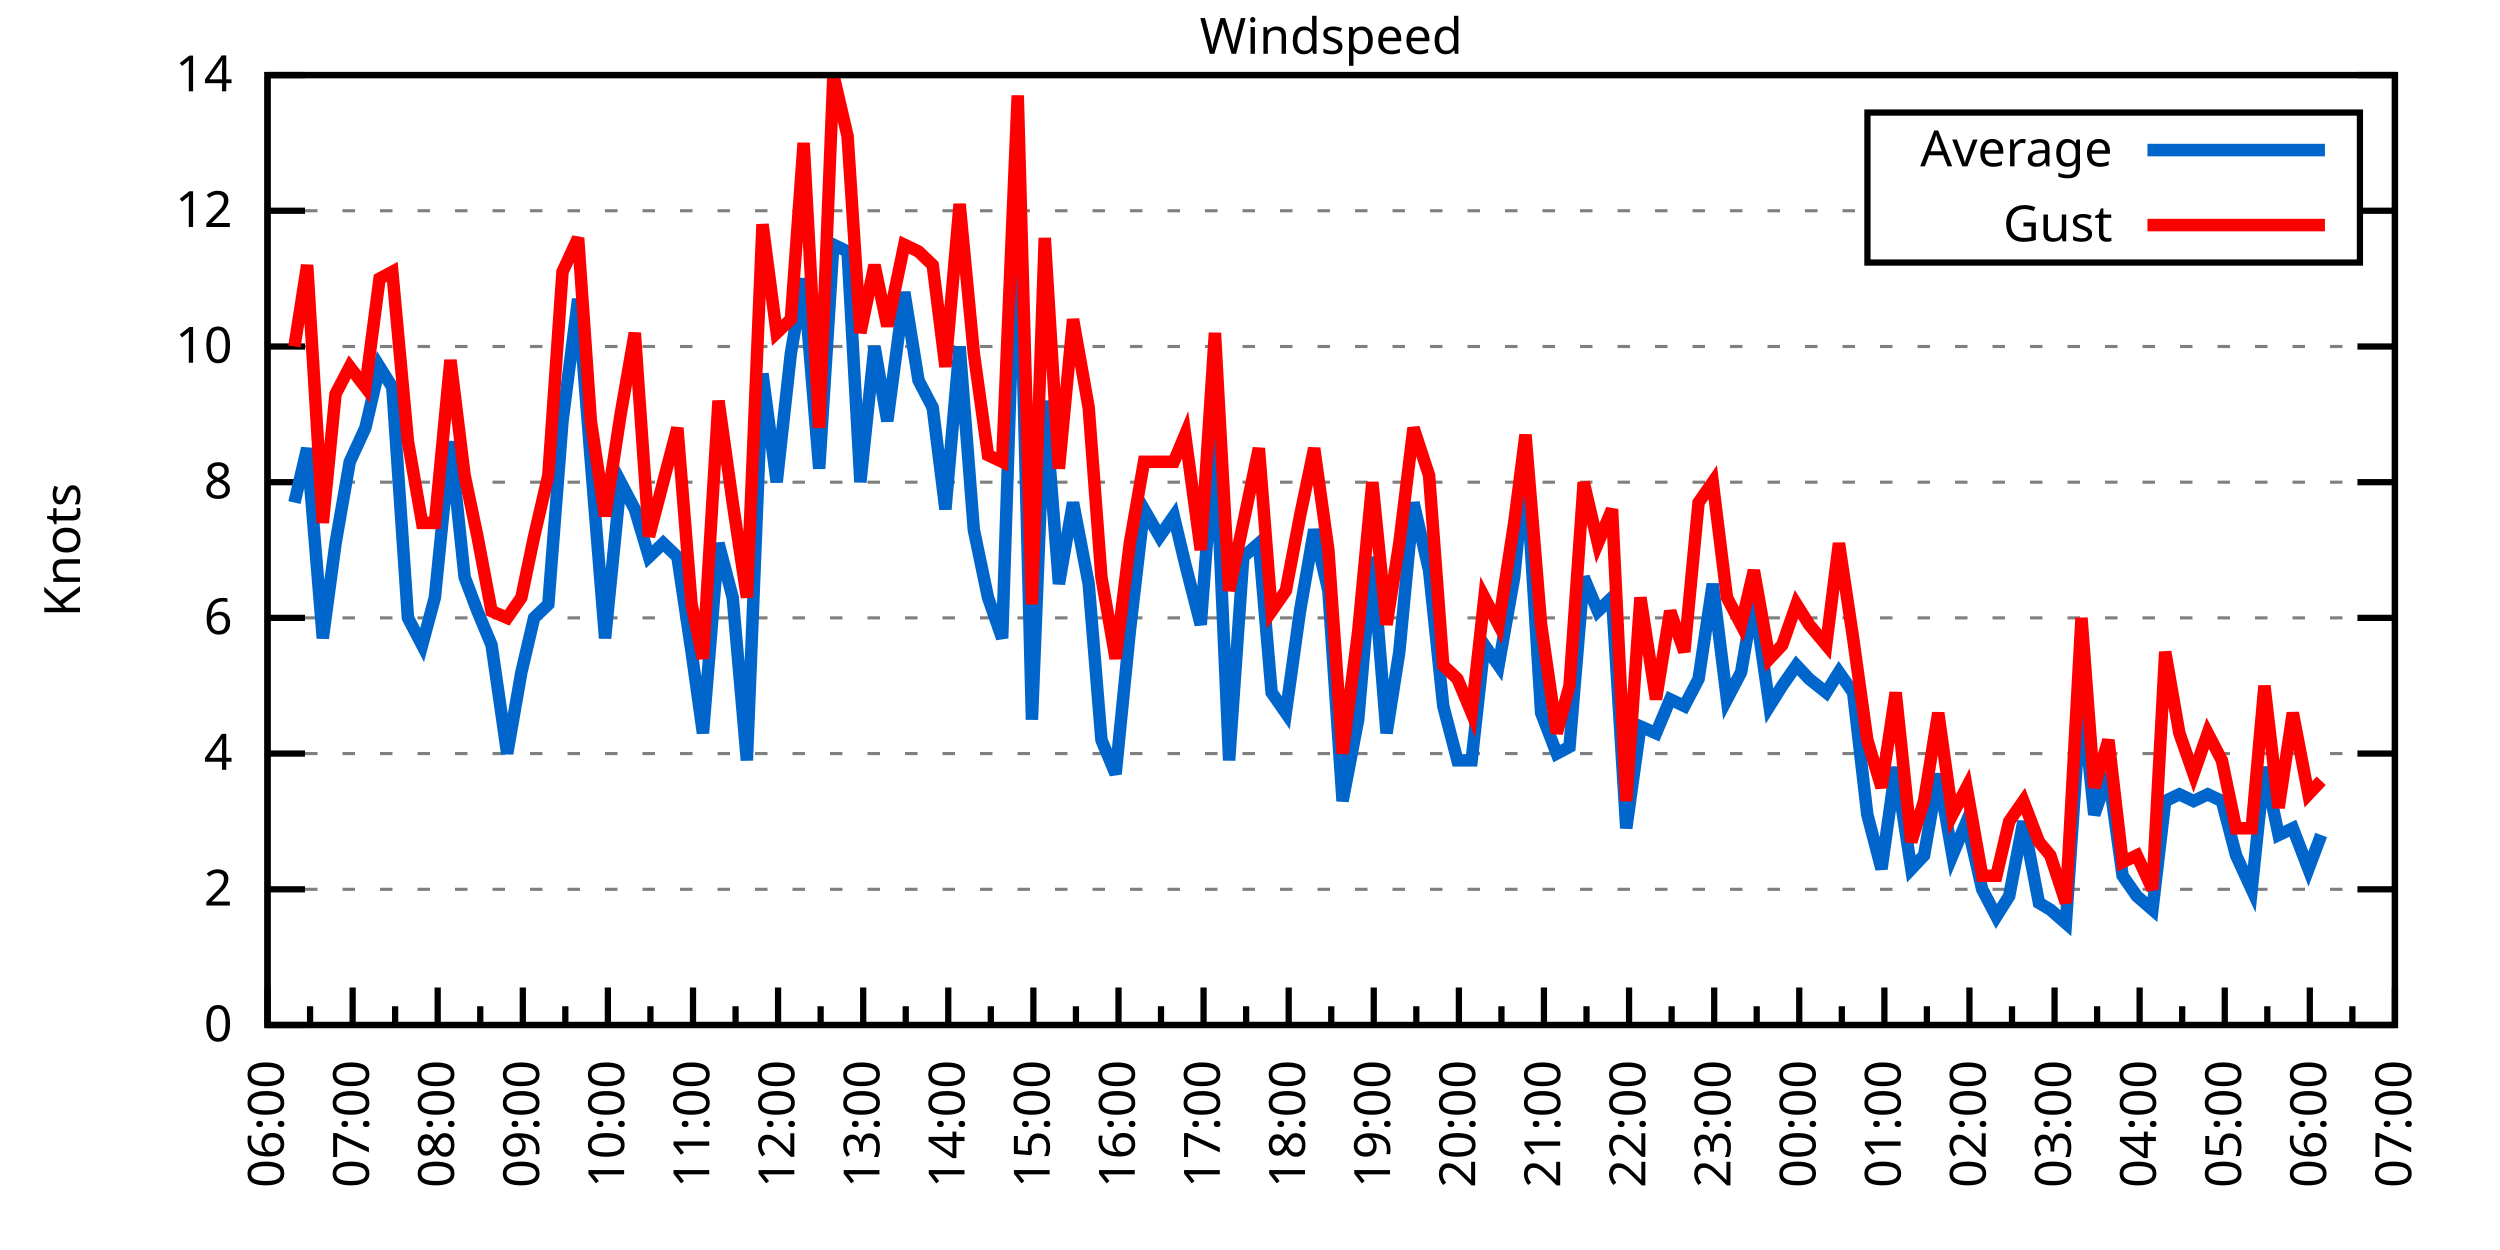
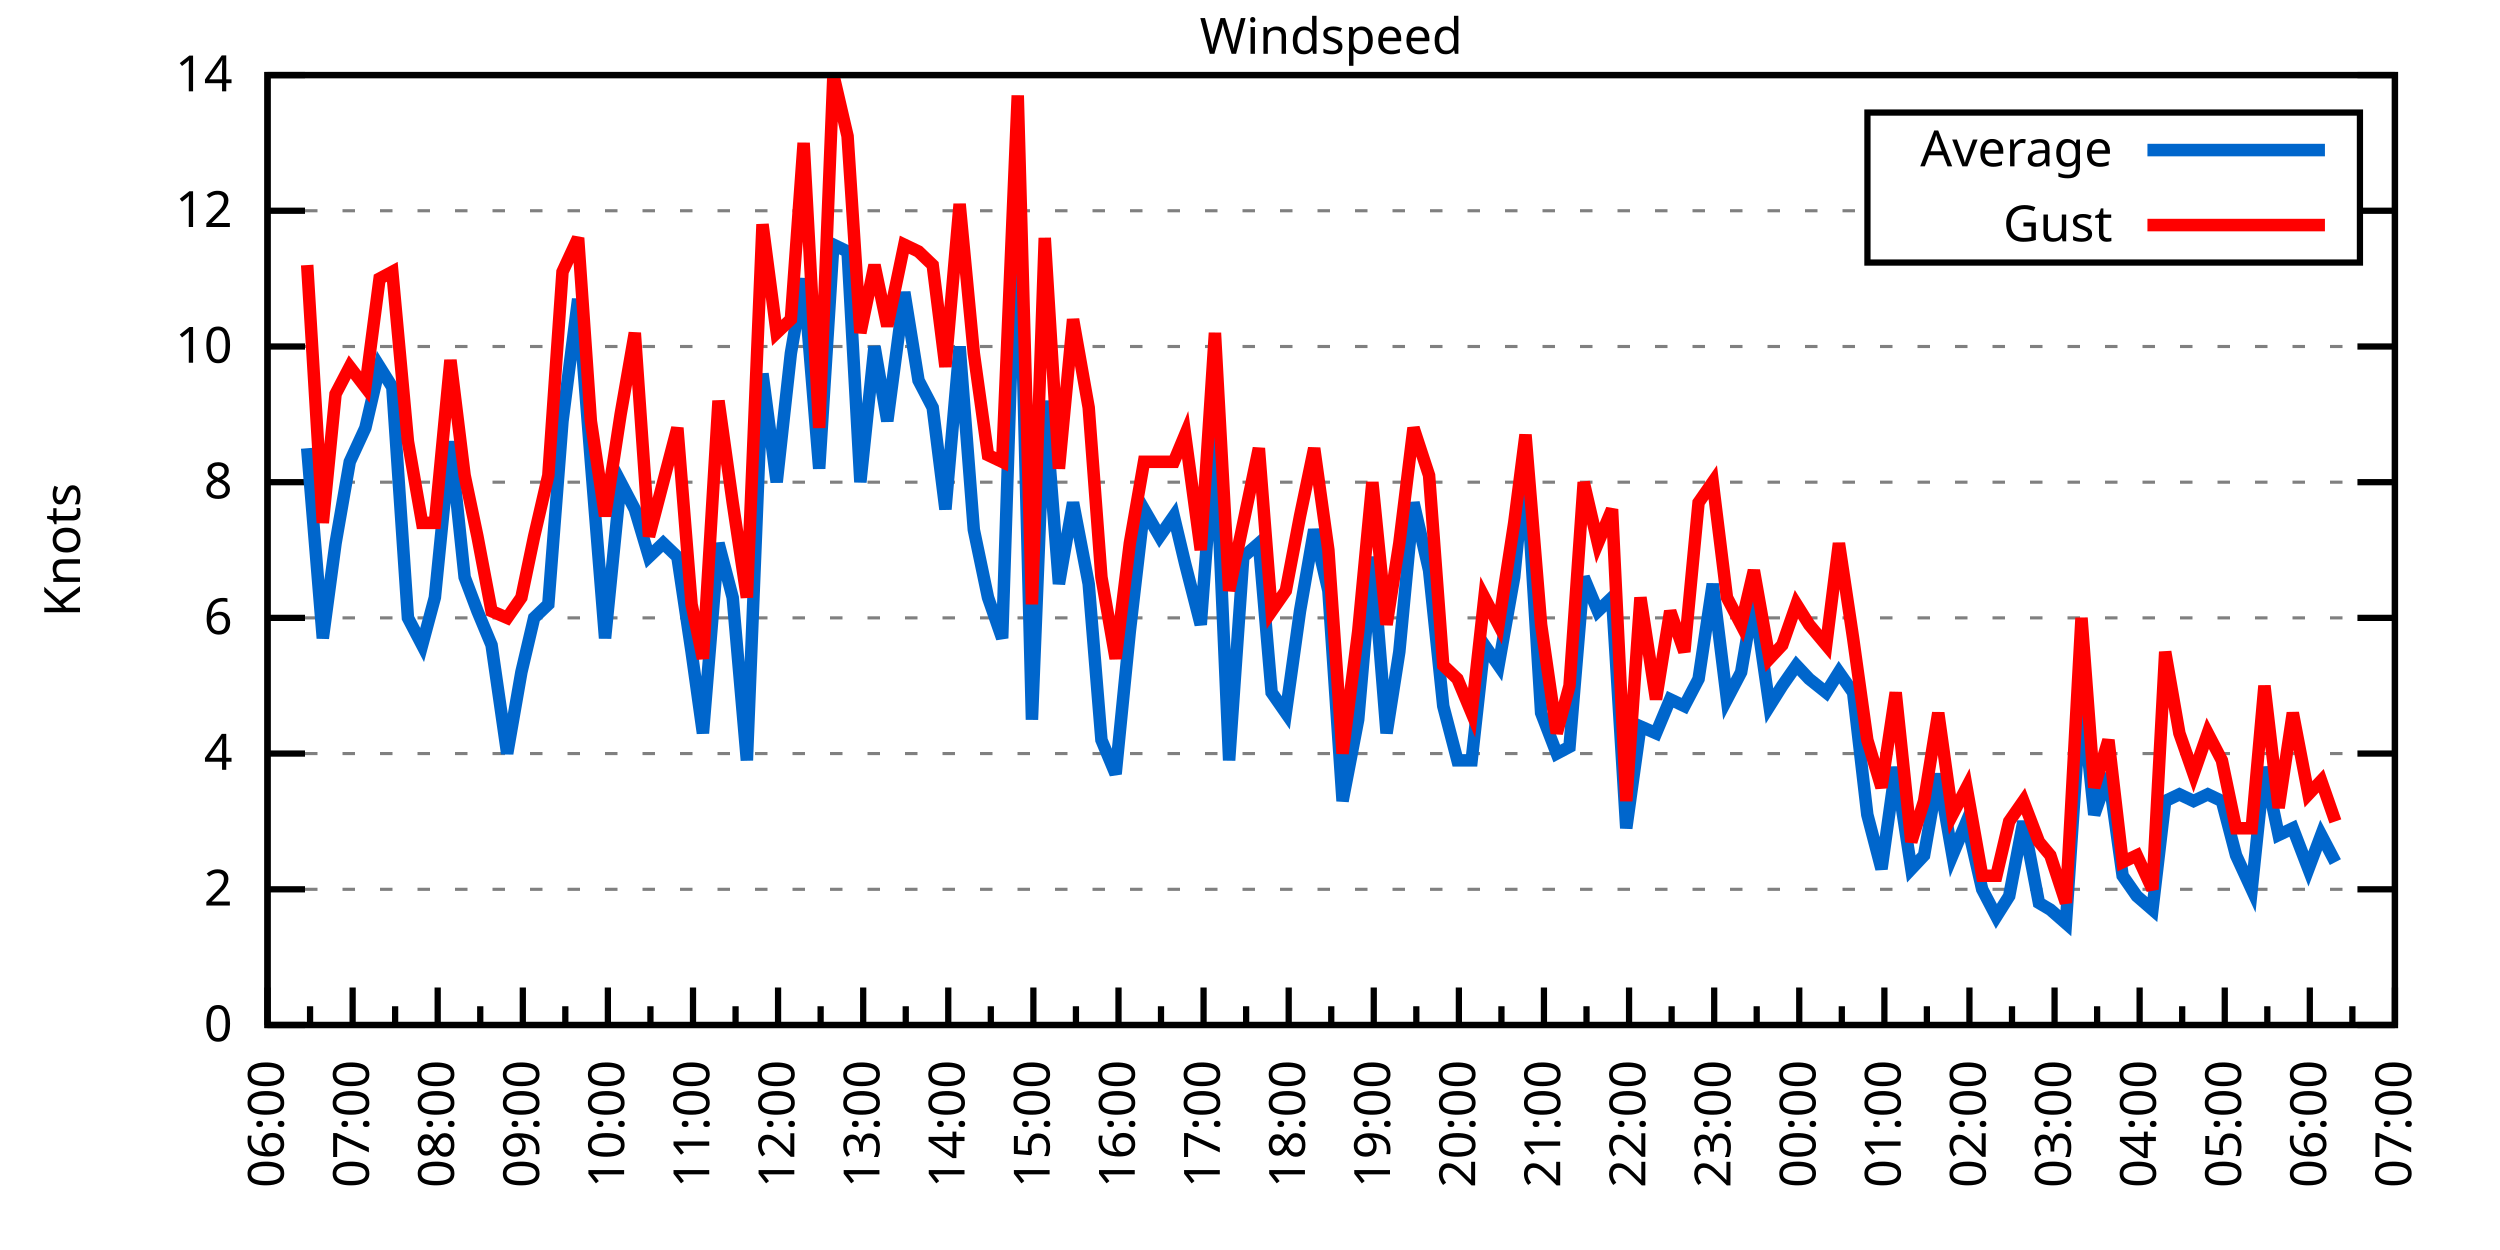
<svg xmlns="http://www.w3.org/2000/svg" xmlns:xlink="http://www.w3.org/1999/xlink" width="400" height="200" viewBox="0 0 400 200">
  <g id="gnuplot_canvas">
    <rect x="0" y="0" width="400" height="200" fill="none" />
    <defs>
      <circle id="gpDot" r="0.5" stroke-width="0.5" stroke="currentColor" />
      <path id="gpPt0" stroke-width="0.333" stroke="currentColor" d="M-1,0 h2 M0,-1 v2" />
      <path id="gpPt1" stroke-width="0.333" stroke="currentColor" d="M-1,-1 L1,1 M1,-1 L-1,1" />
      <path id="gpPt2" stroke-width="0.333" stroke="currentColor" d="M-1,0 L1,0 M0,-1 L0,1 M-1,-1 L1,1 M-1,1 L1,-1" />
      <rect id="gpPt3" stroke-width="0.333" stroke="currentColor" x="-1" y="-1" width="2" height="2" />
      <rect id="gpPt4" stroke-width="0.333" stroke="currentColor" fill="currentColor" x="-1" y="-1" width="2" height="2" />
      <circle id="gpPt5" stroke-width="0.333" stroke="currentColor" cx="0" cy="0" r="1" />
      <use xlink:href="#gpPt5" id="gpPt6" fill="currentColor" stroke="none" />
      <path id="gpPt7" stroke-width="0.333" stroke="currentColor" d="M0,-1.33 L-1.33,0.67 L1.33,0.67 z" />
      <use xlink:href="#gpPt7" id="gpPt8" fill="currentColor" stroke="none" />
      <use xlink:href="#gpPt7" id="gpPt9" stroke="currentColor" transform="rotate(180)" />
      <use xlink:href="#gpPt9" id="gpPt10" fill="currentColor" stroke="none" />
      <use xlink:href="#gpPt3" id="gpPt11" stroke="currentColor" transform="rotate(45)" />
      <use xlink:href="#gpPt11" id="gpPt12" fill="currentColor" stroke="none" />
      <path id="gpPt13" stroke-width="0.333" stroke="currentColor" d="M0,1.330 L1.265,0.411 L0.782,-1.067 L-0.782,-1.076 L-1.265,0.411 z" />
      <use xlink:href="#gpPt13" id="gpPt14" fill="currentColor" stroke="none" />
      <filter id="textbox" filterUnits="objectBoundingBox" x="0" y="0" height="1" width="1">
        <feFlood flood-color="white" flood-opacity="1" result="bgnd" />
        <feComposite in="SourceGraphic" in2="bgnd" operator="atop" />
      </filter>
      <filter id="greybox" filterUnits="objectBoundingBox" x="0" y="0" height="1" width="1">
        <feFlood flood-color="lightgrey" flood-opacity="1" result="grey" />
        <feComposite in="SourceGraphic" in2="grey" operator="atop" />
      </filter>
    </defs>
    <g fill="none" color="white" stroke="currentColor" stroke-width="1.00" stroke-linecap="butt" stroke-linejoin="miter">
</g>
    <g fill="none" color="black" stroke="currentColor" stroke-width="1.00" stroke-linecap="butt" stroke-linejoin="miter">
      <g stroke="none" shape-rendering="crispEdges">
        <polygon fill="rgb(255, 255, 255)" points="42.80,164.00 383.18,164.00 383.18,12.02 42.80,12.02 " />
      </g>
    </g>
    <g fill="none" color="black" stroke="currentColor" stroke-width="1.00" stroke-linecap="butt" stroke-linejoin="miter">
</g>
    <g fill="none" color="black" stroke="black" stroke-width="0.50" stroke-linecap="butt" stroke-linejoin="miter">
</g>
    <g fill="none" color="gray" stroke="currentColor" stroke-width="0.50" stroke-linecap="butt" stroke-linejoin="miter">
      <path stroke="gray" stroke-dasharray="2,4" class="gridline" d="M42.80,164.00 L383.19,164.00  " />
    </g>
    <g fill="none" color="gray" stroke="gray" stroke-width="1.00" stroke-linecap="butt" stroke-linejoin="miter">
</g>
    <g fill="none" color="black" stroke="currentColor" stroke-width="1.00" stroke-linecap="butt" stroke-linejoin="miter">
      <path stroke="black" d="M42.80,164.00 L48.80,164.00 M383.19,164.00 L377.19,164.00  " />
      <g transform="translate(37.20,166.60)" stroke="none" fill="black" font-family="Sans" font-size="8.00" text-anchor="end">
        <text>
          <tspan font-family="Sans"> 0</tspan>
        </text>
      </g>
    </g>
    <g fill="none" color="black" stroke="currentColor" stroke-width="1.00" stroke-linecap="butt" stroke-linejoin="miter">
</g>
    <g fill="none" color="black" stroke="black" stroke-width="0.50" stroke-linecap="butt" stroke-linejoin="miter">
</g>
    <g fill="none" color="gray" stroke="currentColor" stroke-width="0.50" stroke-linecap="butt" stroke-linejoin="miter">
      <path stroke="gray" stroke-dasharray="2,4" class="gridline" d="M42.80,142.29 L383.19,142.29  " />
    </g>
    <g fill="none" color="gray" stroke="gray" stroke-width="1.00" stroke-linecap="butt" stroke-linejoin="miter">
</g>
    <g fill="none" color="black" stroke="currentColor" stroke-width="1.00" stroke-linecap="butt" stroke-linejoin="miter">
      <path stroke="black" d="M42.80,142.29 L48.80,142.29 M383.19,142.29 L377.19,142.29  " />
      <g transform="translate(37.20,144.89)" stroke="none" fill="black" font-family="Sans" font-size="8.00" text-anchor="end">
        <text>
          <tspan font-family="Sans"> 2</tspan>
        </text>
      </g>
    </g>
    <g fill="none" color="black" stroke="currentColor" stroke-width="1.00" stroke-linecap="butt" stroke-linejoin="miter">
</g>
    <g fill="none" color="black" stroke="black" stroke-width="0.50" stroke-linecap="butt" stroke-linejoin="miter">
</g>
    <g fill="none" color="gray" stroke="currentColor" stroke-width="0.50" stroke-linecap="butt" stroke-linejoin="miter">
      <path stroke="gray" stroke-dasharray="2,4" class="gridline" d="M42.80,120.57 L383.19,120.57  " />
    </g>
    <g fill="none" color="gray" stroke="gray" stroke-width="1.00" stroke-linecap="butt" stroke-linejoin="miter">
</g>
    <g fill="none" color="black" stroke="currentColor" stroke-width="1.00" stroke-linecap="butt" stroke-linejoin="miter">
      <path stroke="black" d="M42.80,120.57 L48.80,120.57 M383.19,120.57 L377.19,120.57  " />
      <g transform="translate(37.20,123.17)" stroke="none" fill="black" font-family="Sans" font-size="8.00" text-anchor="end">
        <text>
          <tspan font-family="Sans"> 4</tspan>
        </text>
      </g>
    </g>
    <g fill="none" color="black" stroke="currentColor" stroke-width="1.00" stroke-linecap="butt" stroke-linejoin="miter">
</g>
    <g fill="none" color="black" stroke="black" stroke-width="0.50" stroke-linecap="butt" stroke-linejoin="miter">
</g>
    <g fill="none" color="gray" stroke="currentColor" stroke-width="0.50" stroke-linecap="butt" stroke-linejoin="miter">
      <path stroke="gray" stroke-dasharray="2,4" class="gridline" d="M42.80,98.86 L383.19,98.86  " />
    </g>
    <g fill="none" color="gray" stroke="gray" stroke-width="1.00" stroke-linecap="butt" stroke-linejoin="miter">
</g>
    <g fill="none" color="black" stroke="currentColor" stroke-width="1.00" stroke-linecap="butt" stroke-linejoin="miter">
      <path stroke="black" d="M42.80,98.86 L48.80,98.86 M383.19,98.86 L377.19,98.86  " />
      <g transform="translate(37.20,101.46)" stroke="none" fill="black" font-family="Sans" font-size="8.00" text-anchor="end">
        <text>
          <tspan font-family="Sans"> 6</tspan>
        </text>
      </g>
    </g>
    <g fill="none" color="black" stroke="currentColor" stroke-width="1.00" stroke-linecap="butt" stroke-linejoin="miter">
</g>
    <g fill="none" color="black" stroke="black" stroke-width="0.50" stroke-linecap="butt" stroke-linejoin="miter">
</g>
    <g fill="none" color="gray" stroke="currentColor" stroke-width="0.50" stroke-linecap="butt" stroke-linejoin="miter">
      <path stroke="gray" stroke-dasharray="2,4" class="gridline" d="M42.80,77.15 L383.19,77.15  " />
    </g>
    <g fill="none" color="gray" stroke="gray" stroke-width="1.00" stroke-linecap="butt" stroke-linejoin="miter">
</g>
    <g fill="none" color="black" stroke="currentColor" stroke-width="1.00" stroke-linecap="butt" stroke-linejoin="miter">
      <path stroke="black" d="M42.80,77.15 L48.80,77.15 M383.19,77.15 L377.19,77.15  " />
      <g transform="translate(37.20,79.75)" stroke="none" fill="black" font-family="Sans" font-size="8.00" text-anchor="end">
        <text>
          <tspan font-family="Sans"> 8</tspan>
        </text>
      </g>
    </g>
    <g fill="none" color="black" stroke="currentColor" stroke-width="1.00" stroke-linecap="butt" stroke-linejoin="miter">
</g>
    <g fill="none" color="black" stroke="black" stroke-width="0.50" stroke-linecap="butt" stroke-linejoin="miter">
</g>
    <g fill="none" color="gray" stroke="currentColor" stroke-width="0.50" stroke-linecap="butt" stroke-linejoin="miter">
      <path stroke="gray" stroke-dasharray="2,4" class="gridline" d="M42.80,55.44 L383.19,55.44  " />
    </g>
    <g fill="none" color="gray" stroke="gray" stroke-width="1.00" stroke-linecap="butt" stroke-linejoin="miter">
</g>
    <g fill="none" color="black" stroke="currentColor" stroke-width="1.00" stroke-linecap="butt" stroke-linejoin="miter">
      <path stroke="black" d="M42.80,55.44 L48.80,55.44 M383.19,55.44 L377.19,55.44  " />
      <g transform="translate(37.20,58.04)" stroke="none" fill="black" font-family="Sans" font-size="8.00" text-anchor="end">
        <text>
          <tspan font-family="Sans"> 10</tspan>
        </text>
      </g>
    </g>
    <g fill="none" color="black" stroke="currentColor" stroke-width="1.00" stroke-linecap="butt" stroke-linejoin="miter">
</g>
    <g fill="none" color="black" stroke="black" stroke-width="0.50" stroke-linecap="butt" stroke-linejoin="miter">
</g>
    <g fill="none" color="gray" stroke="currentColor" stroke-width="0.50" stroke-linecap="butt" stroke-linejoin="miter">
      <path stroke="gray" stroke-dasharray="2,4" class="gridline" d="M42.80,33.72 L298.79,33.72 M377.59,33.72 L383.19,33.72  " />
    </g>
    <g fill="none" color="gray" stroke="gray" stroke-width="1.00" stroke-linecap="butt" stroke-linejoin="miter">
</g>
    <g fill="none" color="black" stroke="currentColor" stroke-width="1.00" stroke-linecap="butt" stroke-linejoin="miter">
      <path stroke="black" d="M42.80,33.72 L48.80,33.72 M383.19,33.72 L377.19,33.72  " />
      <g transform="translate(37.20,36.32)" stroke="none" fill="black" font-family="Sans" font-size="8.00" text-anchor="end">
        <text>
          <tspan font-family="Sans"> 12</tspan>
        </text>
      </g>
    </g>
    <g fill="none" color="black" stroke="currentColor" stroke-width="1.00" stroke-linecap="butt" stroke-linejoin="miter">
</g>
    <g fill="none" color="black" stroke="black" stroke-width="0.50" stroke-linecap="butt" stroke-linejoin="miter">
</g>
    <g fill="none" color="gray" stroke="currentColor" stroke-width="0.50" stroke-linecap="butt" stroke-linejoin="miter">
      <path stroke="gray" stroke-dasharray="2,4" class="gridline" d="M42.80,12.01 L383.19,12.01  " />
    </g>
    <g fill="none" color="gray" stroke="gray" stroke-width="1.00" stroke-linecap="butt" stroke-linejoin="miter">
</g>
    <g fill="none" color="black" stroke="currentColor" stroke-width="1.00" stroke-linecap="butt" stroke-linejoin="miter">
      <path stroke="black" d="M42.80,12.01 L48.80,12.01 M383.19,12.01 L377.19,12.01  " />
      <g transform="translate(37.20,14.61)" stroke="none" fill="black" font-family="Sans" font-size="8.00" text-anchor="end">
        <text>
          <tspan font-family="Sans"> 14</tspan>
        </text>
      </g>
    </g>
    <g fill="none" color="black" stroke="currentColor" stroke-width="1.00" stroke-linecap="butt" stroke-linejoin="miter">
      <path stroke="black" d="M42.80,164.00 L42.80,158.00  " />
      <g transform="translate(45.40,169.60) rotate(270)" stroke="none" fill="black" font-family="Sans" font-size="8.00" text-anchor="end">
        <text>
          <tspan font-family="Sans">06:00</tspan>
        </text>
      </g>
    </g>
    <g fill="none" color="black" stroke="currentColor" stroke-width="1.00" stroke-linecap="butt" stroke-linejoin="miter">
      <path stroke="black" d="M49.61,164.00 L49.61,161.00 M56.42,164.00 L56.42,158.00  " />
      <g transform="translate(59.02,169.60) rotate(270)" stroke="none" fill="black" font-family="Sans" font-size="8.00" text-anchor="end">
        <text>
          <tspan font-family="Sans">07:00</tspan>
        </text>
      </g>
    </g>
    <g fill="none" color="black" stroke="currentColor" stroke-width="1.00" stroke-linecap="butt" stroke-linejoin="miter">
      <path stroke="black" d="M63.22,164.00 L63.22,161.00 M70.03,164.00 L70.03,158.00  " />
      <g transform="translate(72.63,169.60) rotate(270)" stroke="none" fill="black" font-family="Sans" font-size="8.00" text-anchor="end">
        <text>
          <tspan font-family="Sans">08:00</tspan>
        </text>
      </g>
    </g>
    <g fill="none" color="black" stroke="currentColor" stroke-width="1.00" stroke-linecap="butt" stroke-linejoin="miter">
      <path stroke="black" d="M76.84,164.00 L76.84,161.00 M83.65,164.00 L83.65,158.00  " />
      <g transform="translate(86.25,169.60) rotate(270)" stroke="none" fill="black" font-family="Sans" font-size="8.00" text-anchor="end">
        <text>
          <tspan font-family="Sans">09:00</tspan>
        </text>
      </g>
    </g>
    <g fill="none" color="black" stroke="currentColor" stroke-width="1.00" stroke-linecap="butt" stroke-linejoin="miter">
      <path stroke="black" d="M90.45,164.00 L90.45,161.00 M97.26,164.00 L97.26,158.00  " />
      <g transform="translate(99.86,169.60) rotate(270)" stroke="none" fill="black" font-family="Sans" font-size="8.00" text-anchor="end">
        <text>
          <tspan font-family="Sans">10:00</tspan>
        </text>
      </g>
    </g>
    <g fill="none" color="black" stroke="currentColor" stroke-width="1.00" stroke-linecap="butt" stroke-linejoin="miter">
      <path stroke="black" d="M104.07,164.00 L104.07,161.00 M110.88,164.00 L110.88,158.00  " />
      <g transform="translate(113.48,169.60) rotate(270)" stroke="none" fill="black" font-family="Sans" font-size="8.00" text-anchor="end">
        <text>
          <tspan font-family="Sans">11:00</tspan>
        </text>
      </g>
    </g>
    <g fill="none" color="black" stroke="currentColor" stroke-width="1.00" stroke-linecap="butt" stroke-linejoin="miter">
      <path stroke="black" d="M117.69,164.00 L117.69,161.00 M124.49,164.00 L124.49,158.00  " />
      <g transform="translate(127.09,169.60) rotate(270)" stroke="none" fill="black" font-family="Sans" font-size="8.00" text-anchor="end">
        <text>
          <tspan font-family="Sans">12:00</tspan>
        </text>
      </g>
    </g>
    <g fill="none" color="black" stroke="currentColor" stroke-width="1.00" stroke-linecap="butt" stroke-linejoin="miter">
      <path stroke="black" d="M131.30,164.00 L131.30,161.00 M138.11,164.00 L138.11,158.00  " />
      <g transform="translate(140.71,169.60) rotate(270)" stroke="none" fill="black" font-family="Sans" font-size="8.00" text-anchor="end">
        <text>
          <tspan font-family="Sans">13:00</tspan>
        </text>
      </g>
    </g>
    <g fill="none" color="black" stroke="currentColor" stroke-width="1.00" stroke-linecap="butt" stroke-linejoin="miter">
      <path stroke="black" d="M144.92,164.00 L144.92,161.00 M151.72,164.00 L151.72,158.00  " />
      <g transform="translate(154.32,169.60) rotate(270)" stroke="none" fill="black" font-family="Sans" font-size="8.00" text-anchor="end">
        <text>
          <tspan font-family="Sans">14:00</tspan>
        </text>
      </g>
    </g>
    <g fill="none" color="black" stroke="currentColor" stroke-width="1.00" stroke-linecap="butt" stroke-linejoin="miter">
      <path stroke="black" d="M158.53,164.00 L158.53,161.00 M165.34,164.00 L165.34,158.00  " />
      <g transform="translate(167.94,169.60) rotate(270)" stroke="none" fill="black" font-family="Sans" font-size="8.00" text-anchor="end">
        <text>
          <tspan font-family="Sans">15:00</tspan>
        </text>
      </g>
    </g>
    <g fill="none" color="black" stroke="currentColor" stroke-width="1.00" stroke-linecap="butt" stroke-linejoin="miter">
      <path stroke="black" d="M172.15,164.00 L172.15,161.00 M178.96,164.00 L178.96,158.00  " />
      <g transform="translate(181.56,169.60) rotate(270)" stroke="none" fill="black" font-family="Sans" font-size="8.00" text-anchor="end">
        <text>
          <tspan font-family="Sans">16:00</tspan>
        </text>
      </g>
    </g>
    <g fill="none" color="black" stroke="currentColor" stroke-width="1.00" stroke-linecap="butt" stroke-linejoin="miter">
      <path stroke="black" d="M185.76,164.00 L185.76,161.00 M192.57,164.00 L192.57,158.00  " />
      <g transform="translate(195.17,169.60) rotate(270)" stroke="none" fill="black" font-family="Sans" font-size="8.00" text-anchor="end">
        <text>
          <tspan font-family="Sans">17:00</tspan>
        </text>
      </g>
    </g>
    <g fill="none" color="black" stroke="currentColor" stroke-width="1.00" stroke-linecap="butt" stroke-linejoin="miter">
      <path stroke="black" d="M199.38,164.00 L199.38,161.00 M206.19,164.00 L206.19,158.00  " />
      <g transform="translate(208.79,169.60) rotate(270)" stroke="none" fill="black" font-family="Sans" font-size="8.00" text-anchor="end">
        <text>
          <tspan font-family="Sans">18:00</tspan>
        </text>
      </g>
    </g>
    <g fill="none" color="black" stroke="currentColor" stroke-width="1.00" stroke-linecap="butt" stroke-linejoin="miter">
      <path stroke="black" d="M213.00,164.00 L213.00,161.00 M219.80,164.00 L219.80,158.00  " />
      <g transform="translate(222.40,169.60) rotate(270)" stroke="none" fill="black" font-family="Sans" font-size="8.00" text-anchor="end">
        <text>
          <tspan font-family="Sans">19:00</tspan>
        </text>
      </g>
    </g>
    <g fill="none" color="black" stroke="currentColor" stroke-width="1.00" stroke-linecap="butt" stroke-linejoin="miter">
      <path stroke="black" d="M226.61,164.00 L226.61,161.00 M233.42,164.00 L233.42,158.00  " />
      <g transform="translate(236.02,169.60) rotate(270)" stroke="none" fill="black" font-family="Sans" font-size="8.00" text-anchor="end">
        <text>
          <tspan font-family="Sans">20:00</tspan>
        </text>
      </g>
    </g>
    <g fill="none" color="black" stroke="currentColor" stroke-width="1.00" stroke-linecap="butt" stroke-linejoin="miter">
      <path stroke="black" d="M240.23,164.00 L240.23,161.00 M247.03,164.00 L247.03,158.00  " />
      <g transform="translate(249.63,169.60) rotate(270)" stroke="none" fill="black" font-family="Sans" font-size="8.00" text-anchor="end">
        <text>
          <tspan font-family="Sans">21:00</tspan>
        </text>
      </g>
    </g>
    <g fill="none" color="black" stroke="currentColor" stroke-width="1.00" stroke-linecap="butt" stroke-linejoin="miter">
      <path stroke="black" d="M253.84,164.00 L253.84,161.00 M260.65,164.00 L260.65,158.00  " />
      <g transform="translate(263.25,169.60) rotate(270)" stroke="none" fill="black" font-family="Sans" font-size="8.00" text-anchor="end">
        <text>
          <tspan font-family="Sans">22:00</tspan>
        </text>
      </g>
    </g>
    <g fill="none" color="black" stroke="currentColor" stroke-width="1.00" stroke-linecap="butt" stroke-linejoin="miter">
      <path stroke="black" d="M267.46,164.00 L267.46,161.00 M274.27,164.00 L274.27,158.00  " />
      <g transform="translate(276.87,169.60) rotate(270)" stroke="none" fill="black" font-family="Sans" font-size="8.00" text-anchor="end">
        <text>
          <tspan font-family="Sans">23:00</tspan>
        </text>
      </g>
    </g>
    <g fill="none" color="black" stroke="currentColor" stroke-width="1.00" stroke-linecap="butt" stroke-linejoin="miter">
      <path stroke="black" d="M281.07,164.00 L281.07,161.00 M287.88,164.00 L287.88,158.00  " />
      <g transform="translate(290.48,169.60) rotate(270)" stroke="none" fill="black" font-family="Sans" font-size="8.00" text-anchor="end">
        <text>
          <tspan font-family="Sans">00:00</tspan>
        </text>
      </g>
    </g>
    <g fill="none" color="black" stroke="currentColor" stroke-width="1.00" stroke-linecap="butt" stroke-linejoin="miter">
      <path stroke="black" d="M294.69,164.00 L294.69,161.00 M301.50,164.00 L301.50,158.00  " />
      <g transform="translate(304.10,169.60) rotate(270)" stroke="none" fill="black" font-family="Sans" font-size="8.00" text-anchor="end">
        <text>
          <tspan font-family="Sans">01:00</tspan>
        </text>
      </g>
    </g>
    <g fill="none" color="black" stroke="currentColor" stroke-width="1.00" stroke-linecap="butt" stroke-linejoin="miter">
      <path stroke="black" d="M308.30,164.00 L308.30,161.00 M315.11,164.00 L315.11,158.00  " />
      <g transform="translate(317.71,169.60) rotate(270)" stroke="none" fill="black" font-family="Sans" font-size="8.00" text-anchor="end">
        <text>
          <tspan font-family="Sans">02:00</tspan>
        </text>
      </g>
    </g>
    <g fill="none" color="black" stroke="currentColor" stroke-width="1.00" stroke-linecap="butt" stroke-linejoin="miter">
      <path stroke="black" d="M321.92,164.00 L321.92,161.00 M328.73,164.00 L328.73,158.00  " />
      <g transform="translate(331.33,169.60) rotate(270)" stroke="none" fill="black" font-family="Sans" font-size="8.00" text-anchor="end">
        <text>
          <tspan font-family="Sans">03:00</tspan>
        </text>
      </g>
    </g>
    <g fill="none" color="black" stroke="currentColor" stroke-width="1.00" stroke-linecap="butt" stroke-linejoin="miter">
      <path stroke="black" d="M335.54,164.00 L335.54,161.00 M342.34,164.00 L342.34,158.00  " />
      <g transform="translate(344.94,169.60) rotate(270)" stroke="none" fill="black" font-family="Sans" font-size="8.00" text-anchor="end">
        <text>
          <tspan font-family="Sans">04:00</tspan>
        </text>
      </g>
    </g>
    <g fill="none" color="black" stroke="currentColor" stroke-width="1.00" stroke-linecap="butt" stroke-linejoin="miter">
      <path stroke="black" d="M349.15,164.00 L349.15,161.00 M355.96,164.00 L355.96,158.00  " />
      <g transform="translate(358.56,169.60) rotate(270)" stroke="none" fill="black" font-family="Sans" font-size="8.00" text-anchor="end">
        <text>
          <tspan font-family="Sans">05:00</tspan>
        </text>
      </g>
    </g>
    <g fill="none" color="black" stroke="currentColor" stroke-width="1.00" stroke-linecap="butt" stroke-linejoin="miter">
      <path stroke="black" d="M362.77,164.00 L362.77,161.00 M369.57,164.00 L369.57,158.00  " />
      <g transform="translate(372.17,169.60) rotate(270)" stroke="none" fill="black" font-family="Sans" font-size="8.00" text-anchor="end">
        <text>
          <tspan font-family="Sans">06:00</tspan>
        </text>
      </g>
    </g>
    <g fill="none" color="black" stroke="currentColor" stroke-width="1.00" stroke-linecap="butt" stroke-linejoin="miter">
      <path stroke="black" d="M376.38,164.00 L376.38,161.00 M383.19,164.00 L383.19,158.00  " />
      <g transform="translate(385.79,169.60) rotate(270)" stroke="none" fill="black" font-family="Sans" font-size="8.00" text-anchor="end">
        <text>
          <tspan font-family="Sans">07:00</tspan>
        </text>
      </g>
    </g>
    <g fill="none" color="black" stroke="currentColor" stroke-width="1.00" stroke-linecap="butt" stroke-linejoin="miter">
</g>
    <g fill="none" color="black" stroke="currentColor" stroke-width="1.00" stroke-linecap="butt" stroke-linejoin="miter">
      <path stroke="black" d="M42.80,12.01 L42.80,164.00 L383.19,164.00 L383.19,12.01 L42.80,12.01 Z  " />
    </g>
    <g fill="none" color="black" stroke="currentColor" stroke-width="1.00" stroke-linecap="butt" stroke-linejoin="miter">
      <g transform="translate(12.80,88.01) rotate(270)" stroke="none" fill="black" font-family="Sans" font-size="8.00" text-anchor="middle">
        <text>
          <tspan font-family="Sans">Knots</tspan>
        </text>
      </g>
    </g>
    <g fill="none" color="black" stroke="currentColor" stroke-width="1.00" stroke-linecap="butt" stroke-linejoin="miter">
</g>
    <g fill="none" color="black" stroke="currentColor" stroke-width="1.00" stroke-linecap="butt" stroke-linejoin="miter">
      <path stroke="black" d="M298.79,42.01 L298.79,18.01 L377.59,18.01 L377.59,42.01 L298.79,42.01 Z  " />
    </g>
    <g id="Windspeed_plot_1">
      <g fill="none" color="white" stroke="black" stroke-width="2.00" stroke-linecap="butt" stroke-linejoin="miter">
</g>
      <g fill="none" color="black" stroke="currentColor" stroke-width="2.00" stroke-linecap="butt" stroke-linejoin="miter">
        <g transform="translate(337.99,26.61)" stroke="none" fill="black" font-family="Sans" font-size="8.00" text-anchor="end">
          <text>
            <tspan font-family="Sans">Average</tspan>
          </text>
        </g>
      </g>
      <g fill="none" color="black" stroke="currentColor" stroke-width="2.00" stroke-linecap="butt" stroke-linejoin="miter">
-         <path stroke="rgb(  0, 102, 204)" d="M343.59,24.01 L371.99,24.01 M47.11,80.41 L49.15,71.72 L51.65,102.12 L53.69,86.92 L55.96,73.89 L58.46,68.46   L60.73,58.69 L62.77,61.95 L65.27,98.86 L67.54,103.20 L69.58,95.60 L72.07,70.63 L74.34,92.35 L76.39,97.78   L78.65,103.20 L81.15,120.57 L83.42,107.55 L85.46,98.86 L87.73,96.69 L90.00,67.38 L92.50,47.84 L94.54,73.89   L96.81,102.12 L99.30,77.15 L101.57,81.49 L103.84,89.09 L106.11,86.92 L108.38,89.09 L110.65,104.29 L112.47,117.32   L114.96,86.92 L117.23,95.60 L119.50,121.66 L122.00,59.78 L124.27,77.15 L126.54,56.52 L128.58,44.58 L131.07,74.98   L133.34,39.15 L135.61,40.24 L137.66,77.15 L139.92,55.44 L141.97,67.38 L144.69,46.75 L146.96,60.86 L149.23,65.21   L151.27,81.49 L153.54,55.44 L155.81,84.75 L158.08,95.60 L160.35,102.12 L162.84,26.12 L165.11,115.15 L167.16,64.12   L169.43,93.43 L171.69,80.41 L174.19,93.43 L176.23,118.40 L178.50,123.83 L180.77,101.03 L183.04,81.49 L185.54,85.83   L187.81,82.58 L189.62,90.18 L192.12,99.95 L194.39,69.55 L196.66,121.66 L198.93,89.09 L201.42,86.92 L203.46,110.80   L205.73,114.06 L208.00,97.78 L210.27,84.75 L212.54,94.52 L214.81,128.17 L217.31,115.15 L219.58,89.09 L221.85,117.32   L223.89,104.29 L226.16,80.41 L228.65,91.26 L230.92,112.97 L233.19,121.66 L235.46,121.66 L237.50,103.20 L239.77,106.46   L242.27,92.35 L244.08,73.89 L246.58,114.06 L249.08,120.57 L251.12,119.49 L253.39,92.35 L255.66,97.78 L257.93,95.60   L260.20,132.52 L262.47,116.23 L264.96,117.32 L267.23,111.89 L269.50,112.97 L271.77,108.63 L274.04,93.43 L276.31,111.89   L278.58,107.55 L280.62,95.60 L283.12,112.97 L285.16,109.72 L287.43,106.46 L289.47,108.63 L292.19,110.80 L294.23,107.55   L296.50,110.80 L298.77,130.35 L301.04,139.03 L303.31,122.75 L305.81,139.03 L307.85,136.86 L310.12,123.83 L312.39,136.86   L314.66,131.43 L317.15,142.29 L319.42,146.63 L321.47,143.37 L323.74,131.43 L326.23,144.46 L328.05,145.54 L330.54,147.72   L333.04,110.80 L335.08,130.35 L337.35,123.83 L339.62,140.12 L341.89,143.37 L344.39,145.54 L346.43,128.17 L348.70,127.09   L350.97,128.17 L353.24,127.09 L355.50,128.17 L357.77,136.86 L360.27,142.29 L362.31,122.75 L364.58,133.60 L366.85,132.52   L369.35,139.03 L371.39,133.60  " />
+         <path stroke="rgb(  0, 102, 204)" d="M343.59,24.01 L371.99,24.01 M49.15,71.72 L51.65,102.12 L53.69,86.92 L55.96,73.89 L58.46,68.46 L60.73,58.69   L62.77,61.95 L65.27,98.86 L67.54,103.20 L69.58,95.60 L72.07,70.63 L74.34,92.35 L76.39,97.78 L78.65,103.20   L81.15,120.57 L83.42,107.55 L85.46,98.86 L87.73,96.69 L90.00,67.38 L92.50,47.84 L94.54,73.89 L96.81,102.12   L99.30,77.15 L101.57,81.49 L103.84,89.09 L106.11,86.92 L108.38,89.09 L110.65,104.29 L112.47,117.32 L114.96,86.92   L117.23,95.60 L119.50,121.66 L122.00,59.78 L124.27,77.15 L126.54,56.52 L128.58,44.58 L131.07,74.98 L133.34,39.15   L135.61,40.24 L137.66,77.15 L139.92,55.44 L141.97,67.38 L144.69,46.75 L146.96,60.86 L149.23,65.21 L151.27,81.49   L153.54,55.44 L155.81,84.75 L158.08,95.60 L160.35,102.12 L162.84,26.12 L165.11,115.15 L167.16,64.12 L169.43,93.43   L171.69,80.41 L174.19,93.43 L176.23,118.40 L178.50,123.83 L180.77,101.03 L183.04,81.49 L185.54,85.83 L187.81,82.58   L189.62,90.18 L192.12,99.95 L194.39,69.55 L196.66,121.66 L198.93,89.09 L201.42,86.92 L203.46,110.80 L205.73,114.06   L208.00,97.78 L210.27,84.75 L212.54,94.52 L214.81,128.17 L217.31,115.15 L219.58,89.09 L221.85,117.32 L223.89,104.29   L226.16,80.41 L228.65,91.26 L230.92,112.97 L233.19,121.66 L235.46,121.66 L237.50,103.20 L239.77,106.46 L242.27,92.35   L244.08,73.89 L246.58,114.06 L249.08,120.57 L251.12,119.49 L253.39,92.35 L255.66,97.78 L257.93,95.60 L260.20,132.52   L262.47,116.23 L264.96,117.32 L267.23,111.89 L269.50,112.97 L271.77,108.63 L274.04,93.43 L276.31,111.89 L278.58,107.55   L280.62,95.60 L283.12,112.97 L285.16,109.72 L287.43,106.46 L289.47,108.63 L292.19,110.80 L294.23,107.55 L296.50,110.80   L298.77,130.35 L301.04,139.03 L303.31,122.75 L305.81,139.03 L307.85,136.86 L310.12,123.83 L312.39,136.86 L314.66,131.43   L317.15,142.29 L319.42,146.63 L321.47,143.37 L323.74,131.43 L326.23,144.46 L328.05,145.54 L330.54,147.72 L333.04,110.80   L335.08,130.35 L337.35,123.83 L339.62,140.12 L341.89,143.37 L344.39,145.54 L346.43,128.17 L348.70,127.09 L350.97,128.17   L353.24,127.09 L355.50,128.17 L357.77,136.86 L360.27,142.29 L362.31,122.75 L364.58,133.60 L366.85,132.52 L369.35,139.03   L371.39,133.60 L373.66,137.94  " />
      </g>
    </g>
    <g id="Windspeed_plot_2">
      <g fill="none" color="black" stroke="currentColor" stroke-width="2.00" stroke-linecap="butt" stroke-linejoin="miter">
        <g transform="translate(337.99,38.61)" stroke="none" fill="black" font-family="Sans" font-size="8.00" text-anchor="end">
          <text>
            <tspan font-family="Sans">Gust</tspan>
          </text>
        </g>
      </g>
      <g fill="none" color="black" stroke="currentColor" stroke-width="2.00" stroke-linecap="butt" stroke-linejoin="miter">
-         <path stroke="rgb(255,   0,   0)" d="M343.59,36.01 L371.99,36.01 M47.11,55.44 L49.15,42.41 L51.65,83.66 L53.69,63.04 L55.96,58.69 L58.46,61.95   L60.73,44.58 L62.77,43.49 L65.27,70.63 L67.54,83.66 L69.58,83.66 L72.07,57.61 L74.34,76.06 L76.39,85.83   L78.65,97.78 L81.15,98.86 L83.42,95.60 L85.46,85.83 L87.73,76.06 L90.00,43.49 L92.50,38.07 L94.54,67.38   L96.81,82.58 L99.30,66.29 L101.57,53.26 L103.84,85.83 L106.11,77.15 L108.38,68.46 L110.65,96.69 L112.47,105.38   L114.96,64.12 L117.23,80.41 L119.50,95.60 L122.00,35.89 L124.27,53.26 L126.54,51.09 L128.58,22.87 L131.07,68.46   L133.34,12.01 L135.61,21.78 L137.66,53.26 L139.92,42.41 L141.97,52.18 L144.69,39.15 L146.96,40.24 L149.23,42.41   L151.27,58.69 L153.54,32.64 L155.81,56.52 L158.08,72.81 L160.35,73.89 L162.84,15.27 L165.11,96.69 L167.16,38.07   L169.43,74.98 L171.69,51.09 L174.19,65.21 L176.23,92.35 L178.50,105.38 L180.77,86.92 L183.04,73.89 L185.54,73.89   L187.81,73.89 L189.62,69.55 L192.12,88.00 L194.39,53.26 L196.66,94.52 L198.93,83.66 L201.42,71.72 L203.46,97.78   L205.73,94.52 L208.00,82.58 L210.27,71.72 L212.54,88.00 L214.81,120.57 L217.31,101.03 L219.58,77.15 L221.85,99.95   L223.89,86.92 L226.16,68.46 L228.65,76.06 L230.92,106.46 L233.19,108.63 L235.46,114.06 L237.50,95.60 L239.77,99.95   L242.27,83.66 L244.08,69.55 L246.58,99.95 L249.08,117.32 L251.12,109.72 L253.39,77.15 L255.66,86.92 L257.93,81.49   L260.20,128.17 L262.47,95.60 L264.96,111.89 L267.23,97.78 L269.50,104.29 L271.77,80.41 L274.04,77.15 L276.31,95.60   L278.58,99.95 L280.62,91.26 L283.12,105.38 L285.16,103.20 L287.43,96.69 L289.47,99.95 L292.19,103.20 L294.23,86.92   L296.50,102.12 L298.77,118.40 L301.04,126.00 L303.31,110.80 L305.81,134.69 L307.85,128.17 L310.12,114.06 L312.39,130.35   L314.66,126.00 L317.15,140.12 L319.42,140.12 L321.47,131.43 L323.74,128.17 L326.23,134.69 L328.05,136.86 L330.54,144.46   L333.04,98.86 L335.08,126.00 L337.35,118.40 L339.62,137.94 L341.89,136.86 L344.39,142.29 L346.43,104.29 L348.70,117.32   L350.97,123.83 L353.24,117.32 L355.50,121.66 L357.77,132.52 L360.27,132.52 L362.31,109.72 L364.58,129.26 L366.85,114.06   L369.35,127.09 L371.39,124.92  " />
+         <path stroke="rgb(255,   0,   0)" d="M343.59,36.01 L371.99,36.01 M49.15,42.41 L51.65,83.66 L53.69,63.04 L55.96,58.69 L58.46,61.95 L60.73,44.58   L62.77,43.49 L65.27,70.63 L67.54,83.66 L69.58,83.66 L72.07,57.61 L74.34,76.06 L76.39,85.83 L78.65,97.78   L81.15,98.86 L83.42,95.60 L85.46,85.83 L87.73,76.06 L90.00,43.49 L92.50,38.07 L94.54,67.38 L96.81,82.58   L99.30,66.29 L101.57,53.26 L103.84,85.83 L106.11,77.15 L108.38,68.46 L110.65,96.69 L112.47,105.38 L114.96,64.12   L117.23,80.41 L119.50,95.60 L122.00,35.89 L124.27,53.26 L126.54,51.09 L128.58,22.87 L131.07,68.46 L133.34,12.01   L135.61,21.78 L137.66,53.26 L139.92,42.41 L141.97,52.18 L144.69,39.15 L146.96,40.24 L149.23,42.41 L151.27,58.69   L153.54,32.64 L155.81,56.52 L158.08,72.81 L160.35,73.89 L162.84,15.27 L165.11,96.69 L167.16,38.07 L169.43,74.98   L171.69,51.09 L174.19,65.21 L176.23,92.35 L178.50,105.38 L180.77,86.92 L183.04,73.89 L185.54,73.89 L187.81,73.89   L189.62,69.55 L192.12,88.00 L194.39,53.26 L196.66,94.52 L198.93,83.66 L201.42,71.72 L203.46,97.78 L205.73,94.52   L208.00,82.58 L210.27,71.72 L212.54,88.00 L214.81,120.57 L217.31,101.03 L219.58,77.15 L221.85,99.95 L223.89,86.92   L226.16,68.46 L228.65,76.06 L230.92,106.46 L233.19,108.63 L235.46,114.06 L237.50,95.60 L239.77,99.95 L242.27,83.66   L244.08,69.55 L246.58,99.95 L249.08,117.32 L251.12,109.72 L253.39,77.15 L255.66,86.92 L257.93,81.49 L260.20,128.17   L262.47,95.60 L264.96,111.89 L267.23,97.78 L269.50,104.29 L271.77,80.41 L274.04,77.15 L276.31,95.60 L278.58,99.95   L280.62,91.26 L283.12,105.38 L285.16,103.20 L287.43,96.69 L289.47,99.95 L292.19,103.20 L294.23,86.92 L296.50,102.12   L298.77,118.40 L301.04,126.00 L303.31,110.80 L305.81,134.69 L307.85,128.17 L310.12,114.06 L312.39,130.35 L314.66,126.00   L317.15,140.12 L319.42,140.12 L321.47,131.43 L323.74,128.17 L326.23,134.69 L328.05,136.86 L330.54,144.46 L333.04,98.86   L335.08,126.00 L337.35,118.40 L339.62,137.94 L341.89,136.86 L344.39,142.29 L346.43,104.29 L348.70,117.32 L350.97,123.83   L353.24,117.32 L355.50,121.66 L357.77,132.52 L360.27,132.52 L362.31,109.72 L364.58,129.26 L366.85,114.06 L369.35,127.09   L371.39,124.92 L373.66,131.43  " />
      </g>
    </g>
    <g fill="none" color="black" stroke="currentColor" stroke-width="2.00" stroke-linecap="butt" stroke-linejoin="miter">
</g>
    <g fill="none" color="black" stroke="black" stroke-width="1.00" stroke-linecap="butt" stroke-linejoin="miter">
</g>
    <g fill="none" color="black" stroke="currentColor" stroke-width="1.00" stroke-linecap="butt" stroke-linejoin="miter">
      <path stroke="black" d="M42.80,12.01 L42.80,164.00 L383.19,164.00 L383.19,12.01 L42.80,12.01 Z  " />
    </g>
    <g fill="none" color="black" stroke="currentColor" stroke-width="1.00" stroke-linecap="butt" stroke-linejoin="miter">
      <g transform="translate(212.99,8.61)" stroke="none" fill="black" font-family="Sans" font-size="8.00" text-anchor="middle">
        <text>
          <tspan font-family="Sans">Windspeed</tspan>
        </text>
      </g>
    </g>
    <g fill="none" color="black" stroke="currentColor" stroke-width="1.00" stroke-linecap="butt" stroke-linejoin="miter">
</g>
  </g>
</svg>
